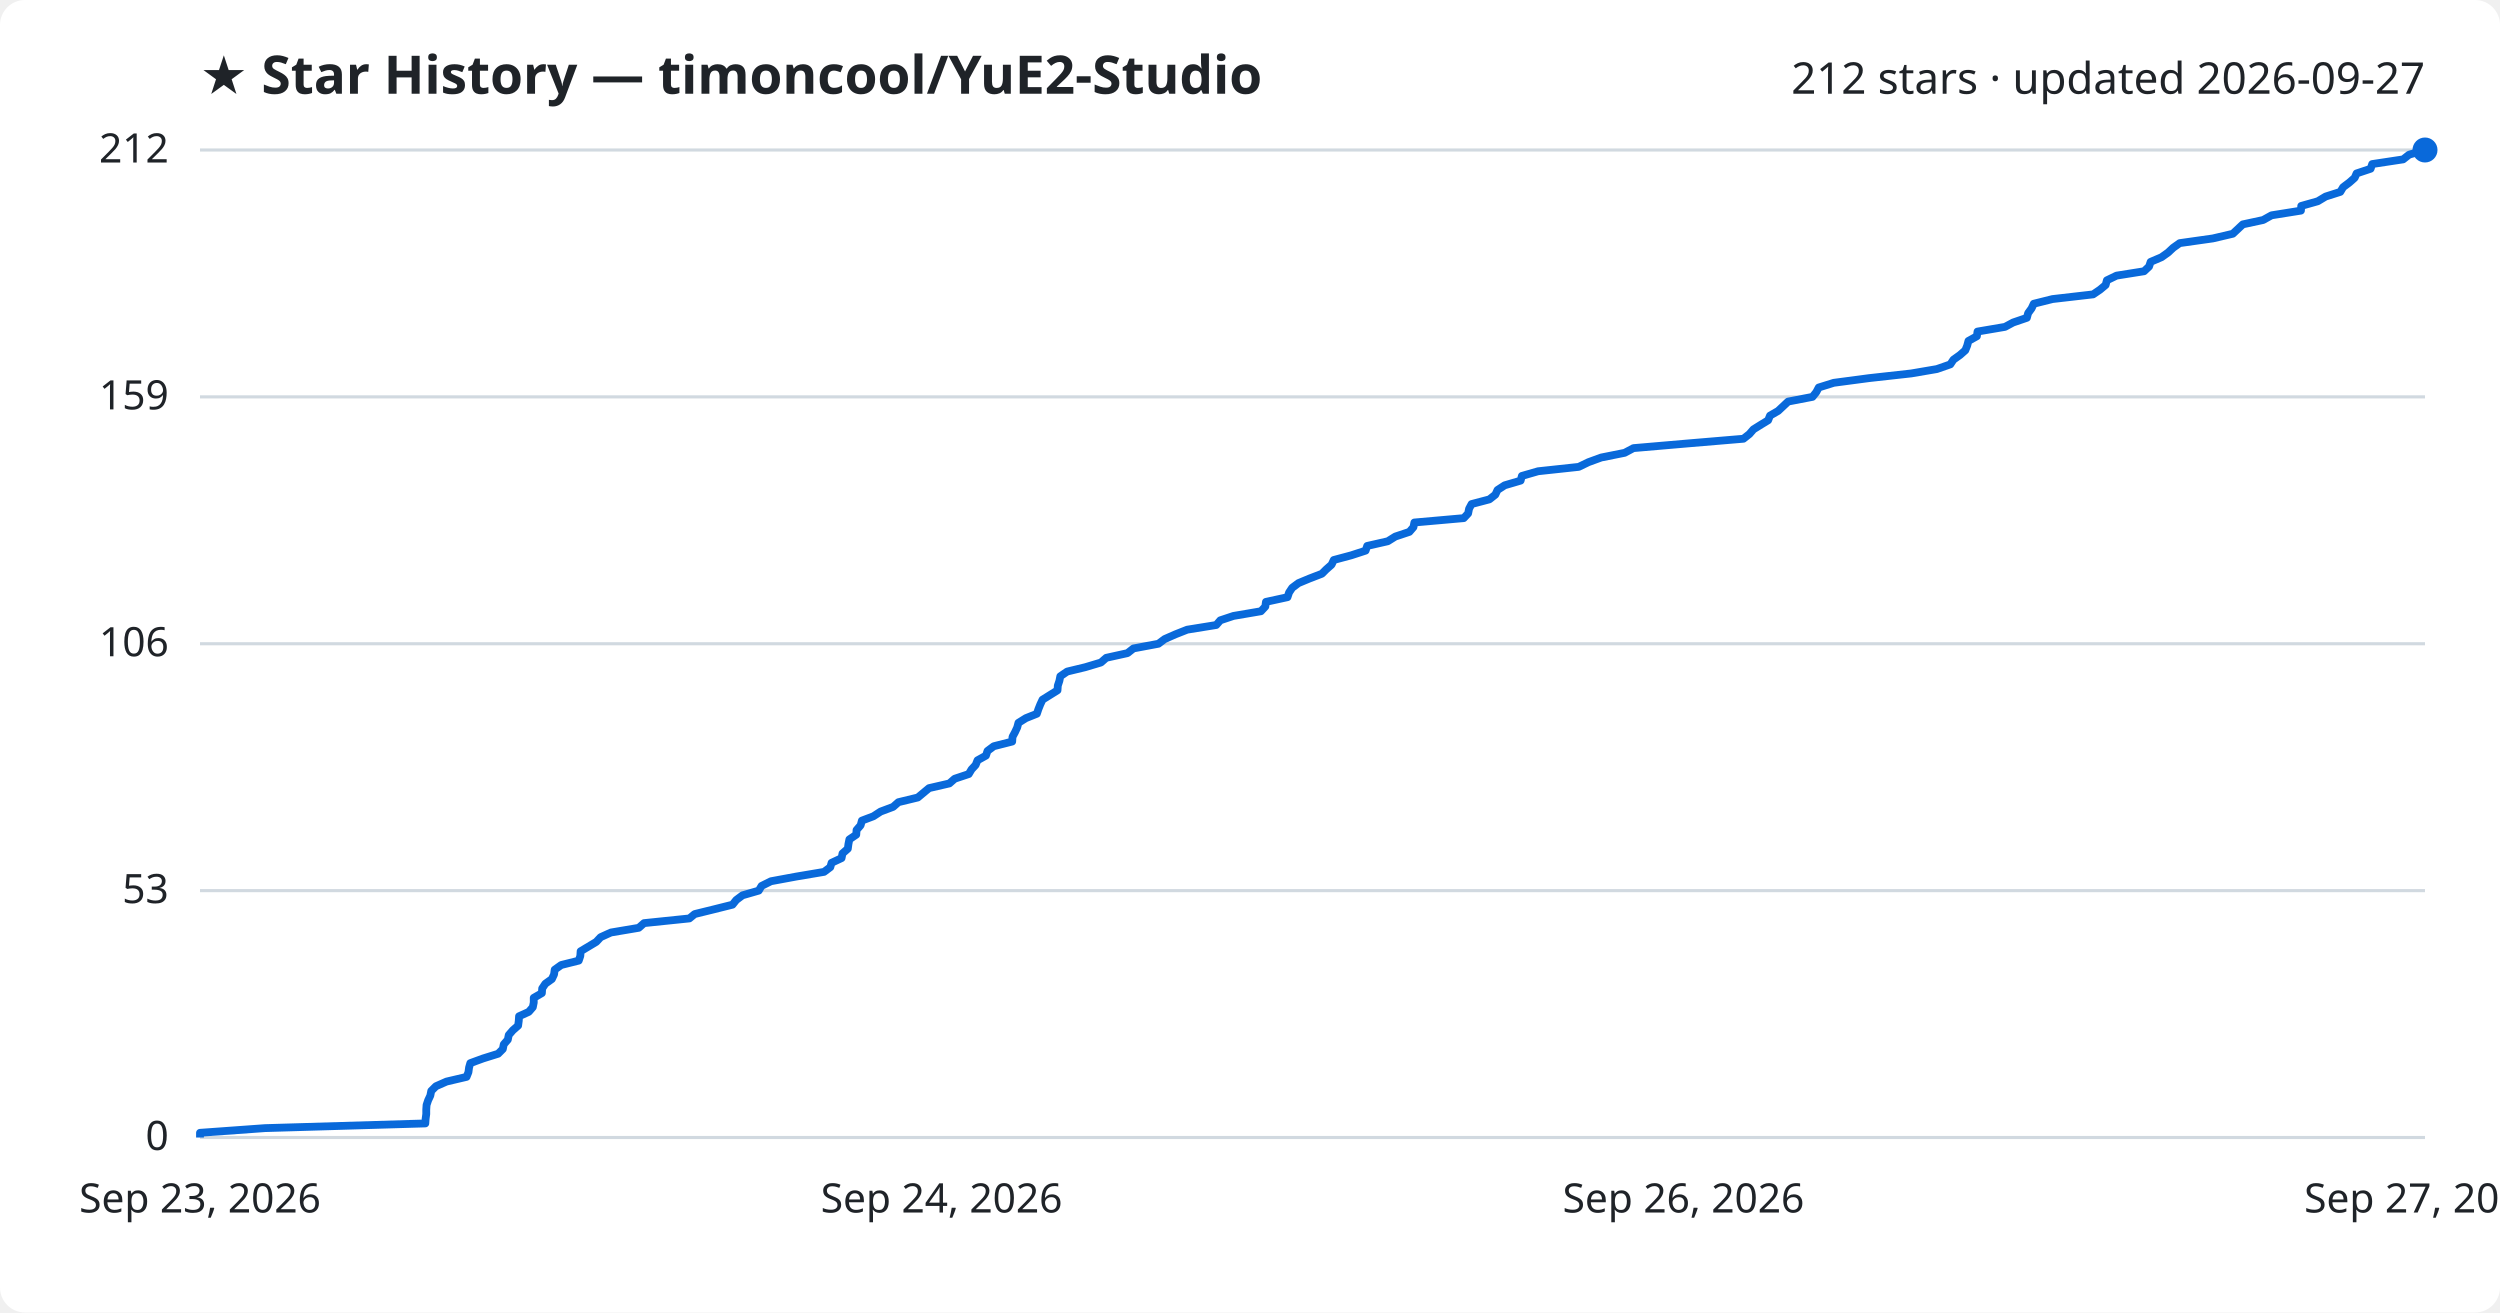
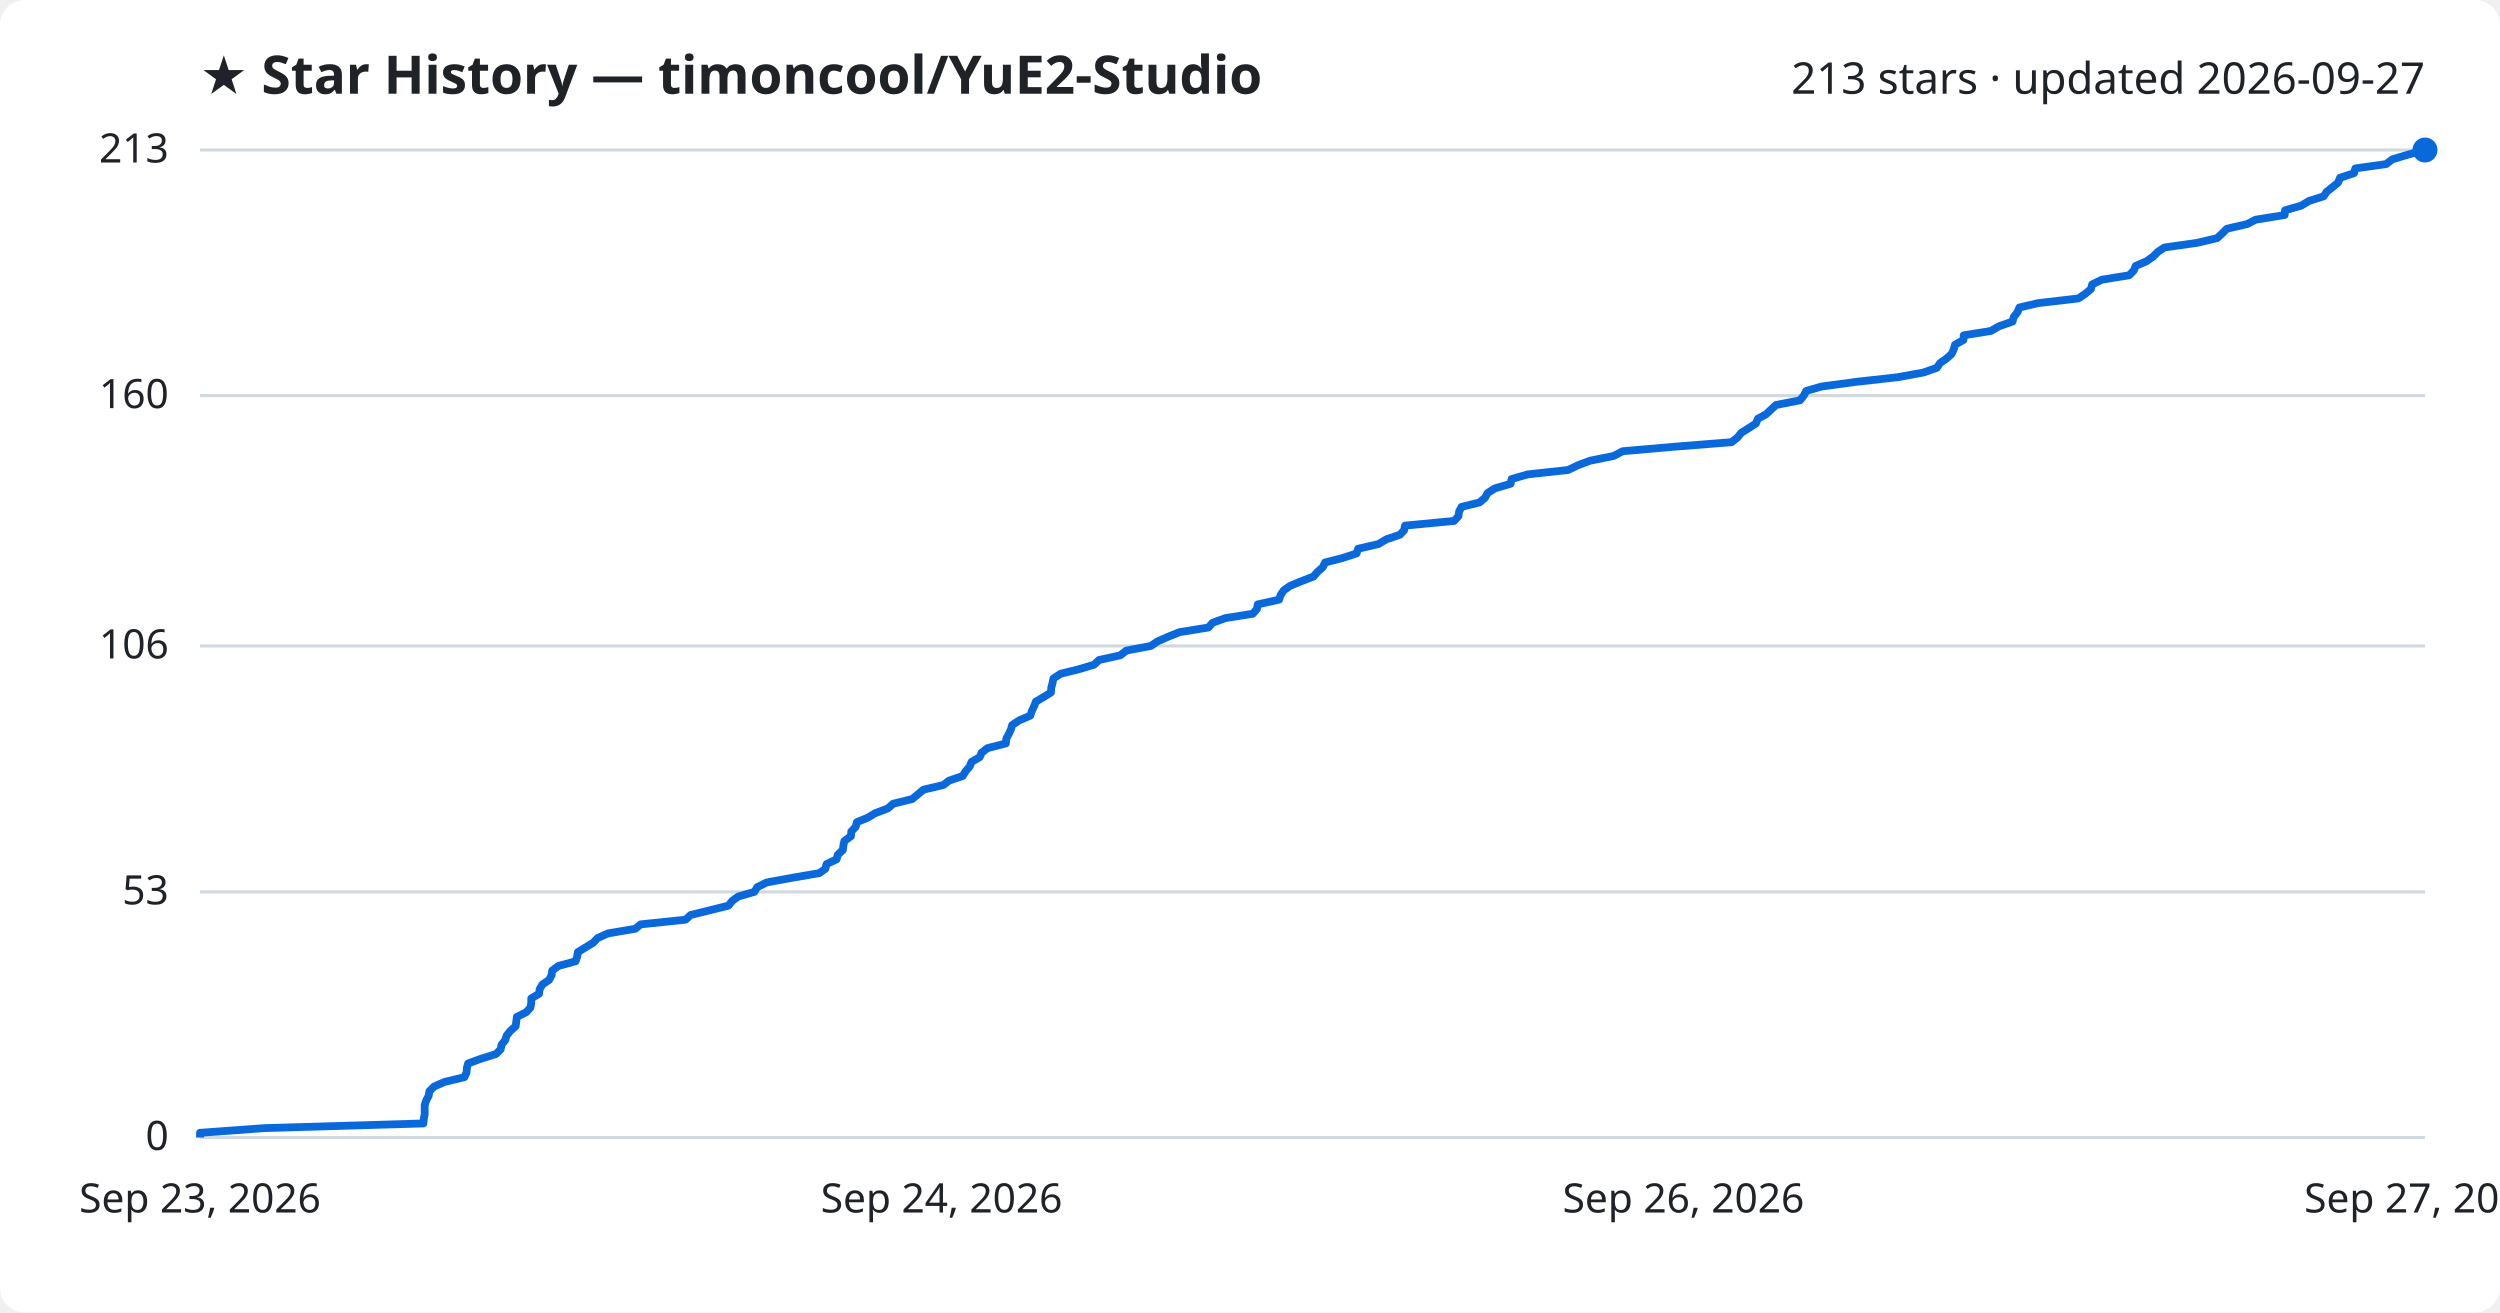
<svg xmlns="http://www.w3.org/2000/svg" viewBox="0 0 800 420" font-family="Segoe UI, sans-serif">
  <rect width="800" height="420" fill="#ffffff" rx="8" />
  <text x="64" y="30" fill="#1f2328" font-size="17" font-weight="700">★ Star History — timoncool/YuE2-Studio</text>
-   <text x="776" y="30" fill="#1f2328" font-size="14" text-anchor="end">212 stars · updated 2026-09-27</text>
+   <text x="776" y="30" fill="#1f2328" font-size="14" text-anchor="end">213 stars · updated 2026-09-27</text>
  <line x1="64" y1="364.0" x2="776" y2="364.0" stroke="#d1d9e0" stroke-width="1" />
  <text x="54" y="368.0" fill="#1f2328" font-size="13" text-anchor="end">0</text>
-   <line x1="64" y1="285.0" x2="776" y2="285.0" stroke="#d1d9e0" stroke-width="1" />
-   <text x="54" y="289.0" fill="#1f2328" font-size="13" text-anchor="end">53</text>
-   <line x1="64" y1="206.0" x2="776" y2="206.0" stroke="#d1d9e0" stroke-width="1" />
-   <text x="54" y="210.0" fill="#1f2328" font-size="13" text-anchor="end">106</text>
-   <line x1="64" y1="127.0" x2="776" y2="127.0" stroke="#d1d9e0" stroke-width="1" />
-   <text x="54" y="131.0" fill="#1f2328" font-size="13" text-anchor="end">159</text>
+   <line x1="64" y1="285.4" x2="776" y2="285.4" stroke="#d1d9e0" stroke-width="1" />
+   <text x="54" y="289.4" fill="#1f2328" font-size="13" text-anchor="end">53</text>
+   <line x1="64" y1="206.7" x2="776" y2="206.7" stroke="#d1d9e0" stroke-width="1" />
+   <text x="54" y="210.7" fill="#1f2328" font-size="13" text-anchor="end">106</text>
+   <line x1="64" y1="126.6" x2="776" y2="126.6" stroke="#d1d9e0" stroke-width="1" />
+   <text x="54" y="130.6" fill="#1f2328" font-size="13" text-anchor="end">160</text>
  <line x1="64" y1="48.0" x2="776" y2="48.0" stroke="#d1d9e0" stroke-width="1" />
-   <text x="54" y="52.0" fill="#1f2328" font-size="13" text-anchor="end">212</text>
-   <path d="M64.0,364.0 L64.0,362.5 L84.8,361.0 L136.1,359.5 L136.2,358.0 L136.4,356.5 L136.4,355.1 L136.5,353.6 L137.0,352.1 L137.7,350.6 L138.0,349.1 L139.5,347.6 L142.9,346.1 L149.3,344.6 L149.9,343.1 L150.1,341.6 L150.5,340.2 L154.6,338.7 L159.4,337.2 L160.9,335.7 L161.2,334.2 L162.5,332.7 L162.8,331.2 L164.1,329.7 L165.8,328.2 L166.0,326.7 L166.1,325.2 L169.2,323.8 L170.5,322.3 L170.8,320.8 L170.8,319.3 L173.4,317.8 L173.5,316.3 L174.5,314.8 L176.6,313.3 L177.3,311.8 L177.5,310.3 L179.6,308.8 L185.2,307.4 L185.7,305.9 L185.8,304.4 L188.3,302.9 L190.8,301.4 L192.2,299.9 L195.5,298.4 L204.4,296.9 L206.1,295.4 L220.6,293.9 L222.3,292.5 L228.4,291.0 L234.4,289.5 L235.6,288.0 L237.6,286.5 L242.8,285.0 L243.7,283.5 L246.7,282.0 L254.8,280.5 L263.7,279.0 L265.7,277.5 L266.1,276.1 L269.3,274.6 L269.6,273.1 L271.3,271.6 L271.5,270.1 L271.8,268.6 L274.0,267.1 L274.1,265.6 L275.4,264.1 L275.8,262.6 L279.5,261.2 L281.8,259.7 L285.8,258.2 L287.5,256.7 L293.7,255.2 L295.5,253.7 L297.3,252.2 L303.8,250.7 L305.5,249.2 L310.0,247.7 L310.9,246.2 L312.2,244.8 L312.8,243.3 L315.5,241.8 L316.0,240.3 L318.0,238.8 L323.9,237.3 L324.0,235.8 L324.8,234.3 L325.5,232.8 L325.9,231.3 L328.3,229.8 L331.8,228.4 L332.3,226.9 L332.9,225.4 L333.6,223.9 L336.0,222.4 L338.4,220.9 L338.5,219.4 L339.0,217.9 L339.3,216.4 L341.5,214.9 L347.3,213.5 L352.3,212.0 L354.0,210.5 L360.8,209.0 L362.7,207.5 L370.7,206.0 L372.7,204.5 L376.1,203.0 L379.9,201.5 L389.2,200.0 L390.5,198.5 L394.7,197.1 L403.5,195.6 L404.9,194.1 L405.1,192.6 L412.0,191.1 L412.5,189.6 L413.5,188.1 L415.5,186.6 L419.1,185.1 L423.0,183.6 L424.4,182.2 L426.1,180.7 L426.8,179.2 L432.4,177.7 L437.0,176.2 L437.5,174.7 L444.1,173.2 L446.5,171.7 L451.0,170.2 L452.3,168.7 L452.6,167.2 L468.4,165.8 L469.8,164.3 L470.1,162.8 L470.9,161.3 L476.6,159.8 L478.5,158.3 L479.2,156.8 L481.5,155.3 L486.6,153.8 L487.0,152.3 L492.2,150.8 L505.2,149.4 L508.3,147.9 L512.4,146.4 L519.9,144.9 L522.7,143.4 L540.1,141.9 L557.9,140.4 L559.8,138.9 L561.1,137.4 L563.5,135.9 L565.8,134.5 L566.4,133.0 L569.0,131.5 L570.6,130.0 L572.2,128.5 L580.0,127.0 L581.2,125.5 L582.0,124.0 L586.8,122.5 L598.1,121.0 L611.6,119.5 L619.8,118.1 L624.1,116.6 L625.1,115.1 L627.2,113.6 L628.9,112.1 L629.5,110.6 L629.9,109.1 L632.6,107.6 L632.8,106.1 L641.6,104.6 L644.2,103.2 L648.6,101.7 L649.0,100.2 L650.1,98.7 L650.8,97.2 L656.8,95.7 L669.8,94.2 L672.0,92.7 L673.8,91.2 L674.2,89.7 L677.3,88.2 L686.1,86.8 L687.7,85.3 L688.2,83.8 L691.7,82.3 L693.8,80.8 L695.4,79.3 L697.5,77.8 L708.1,76.3 L714.5,74.8 L716.1,73.3 L717.7,71.8 L724.2,70.4 L726.9,68.9 L736.3,67.4 L736.4,65.9 L741.7,64.4 L744.2,62.9 L748.9,61.4 L749.8,59.9 L751.8,58.4 L753.5,56.9 L754.1,55.5 L758.6,54.0 L759.1,52.5 L769.0,51.0 L770.9,49.5 L776.0,48.0 L776.0,48.0" fill="none" stroke="#0969da" stroke-width="2.5" stroke-linejoin="round" />
+   <text x="54" y="52.0" fill="#1f2328" font-size="13" text-anchor="end">213</text>
+   <path d="M64.0,364.0 L64.0,362.5 L84.6,361.0 L135.5,359.5 L135.6,358.1 L135.9,356.6 L135.9,355.1 L135.9,353.6 L136.4,352.1 L137.2,350.6 L137.4,349.2 L138.9,347.7 L142.3,346.2 L148.6,344.7 L149.3,343.2 L149.4,341.7 L149.8,340.3 L153.9,338.8 L158.7,337.3 L160.2,335.8 L160.5,334.3 L161.7,332.8 L162.1,331.4 L163.3,329.9 L165.0,328.4 L165.2,326.9 L165.4,325.4 L168.4,323.9 L169.7,322.5 L170.0,321.0 L170.0,319.5 L172.5,318.0 L172.7,316.5 L173.6,315.0 L175.7,313.6 L176.5,312.1 L176.7,310.6 L178.7,309.1 L184.2,307.6 L184.7,306.1 L184.9,304.7 L187.3,303.2 L189.8,301.7 L191.2,300.2 L194.5,298.7 L203.3,297.2 L205.0,295.8 L219.4,294.3 L221.0,292.8 L227.1,291.3 L233.1,289.8 L234.3,288.3 L236.2,286.9 L241.4,285.4 L242.3,283.9 L245.3,282.4 L253.4,280.9 L262.2,279.4 L264.1,278.0 L264.5,276.5 L267.7,275.0 L268.1,273.5 L269.7,272.0 L269.9,270.5 L270.2,269.1 L272.3,267.6 L272.4,266.1 L273.8,264.6 L274.2,263.1 L277.8,261.6 L280.1,260.2 L284.1,258.7 L285.8,257.2 L291.9,255.7 L293.7,254.2 L295.5,252.7 L301.9,251.2 L303.7,249.8 L308.1,248.3 L309.0,246.8 L310.3,245.3 L310.9,243.8 L313.5,242.3 L314.1,240.9 L316.0,239.4 L321.9,237.9 L322.0,236.4 L322.8,234.9 L323.5,233.4 L323.9,232.0 L326.2,230.5 L329.7,229.0 L330.2,227.5 L330.9,226.0 L331.5,224.5 L333.9,223.1 L336.3,221.6 L336.4,220.1 L336.8,218.6 L337.1,217.1 L339.4,215.6 L345.1,214.2 L350.1,212.7 L351.7,211.2 L358.5,209.7 L360.4,208.2 L368.3,206.7 L370.3,205.3 L373.7,203.8 L377.4,202.3 L386.7,200.8 L388.0,199.3 L392.1,197.8 L400.9,196.4 L402.2,194.9 L402.5,193.4 L409.3,191.9 L409.8,190.4 L410.8,188.9 L412.8,187.5 L416.4,186.0 L420.3,184.5 L421.6,183.0 L423.3,181.5 L424.0,180.0 L429.5,178.6 L434.1,177.1 L434.6,175.6 L441.1,174.1 L443.6,172.6 L448.0,171.1 L449.3,169.7 L449.6,168.2 L465.3,166.7 L466.7,165.2 L466.9,163.7 L467.7,162.2 L473.4,160.8 L475.2,159.3 L476.0,157.8 L478.3,156.3 L483.4,154.8 L483.7,153.3 L488.9,151.8 L501.8,150.4 L504.9,148.9 L508.9,147.4 L516.4,145.9 L519.2,144.4 L536.4,142.9 L554.1,141.5 L556.0,140.0 L557.2,138.5 L559.6,137.0 L561.9,135.5 L562.5,134.0 L565.1,132.6 L566.7,131.1 L568.3,129.6 L576.0,128.1 L577.2,126.6 L578.0,125.1 L582.8,123.7 L593.9,122.2 L607.3,120.7 L615.5,119.2 L619.8,117.7 L620.8,116.2 L622.8,114.8 L624.5,113.3 L625.2,111.8 L625.6,110.3 L628.3,108.8 L628.4,107.3 L637.1,105.9 L639.7,104.4 L644.0,102.9 L644.4,101.4 L645.6,99.9 L646.2,98.4 L652.2,97.0 L665.1,95.5 L667.3,94.0 L669.1,92.5 L669.5,91.0 L672.6,89.5 L681.3,88.1 L682.8,86.6 L683.4,85.1 L686.9,83.6 L689.0,82.1 L690.5,80.6 L692.6,79.2 L703.1,77.7 L709.5,76.2 L711.1,74.7 L712.6,73.2 L719.1,71.7 L721.8,70.3 L731.1,68.8 L731.2,67.3 L736.4,65.8 L738.9,64.3 L743.6,62.8 L744.5,61.4 L746.4,59.9 L748.2,58.4 L748.8,56.9 L753.3,55.4 L753.7,53.9 L763.6,52.5 L765.5,51.0 L770.5,49.5 L776.0,48.0 L776.0,48.0" fill="none" stroke="#0969da" stroke-width="2.5" stroke-linejoin="round" />
  <circle cx="776.0" cy="48.0" r="4" fill="#0969da" />
  <text x="64.0" y="388" fill="#1f2328" font-size="13" text-anchor="middle">Sep 23, 2026</text>
  <text x="301.3" y="388" fill="#1f2328" font-size="13" text-anchor="middle">Sep 24, 2026</text>
  <text x="538.7" y="388" fill="#1f2328" font-size="13" text-anchor="middle">Sep 26, 2026</text>
  <text x="776.0" y="388" fill="#1f2328" font-size="13" text-anchor="middle">Sep 27, 2026</text>
</svg>
